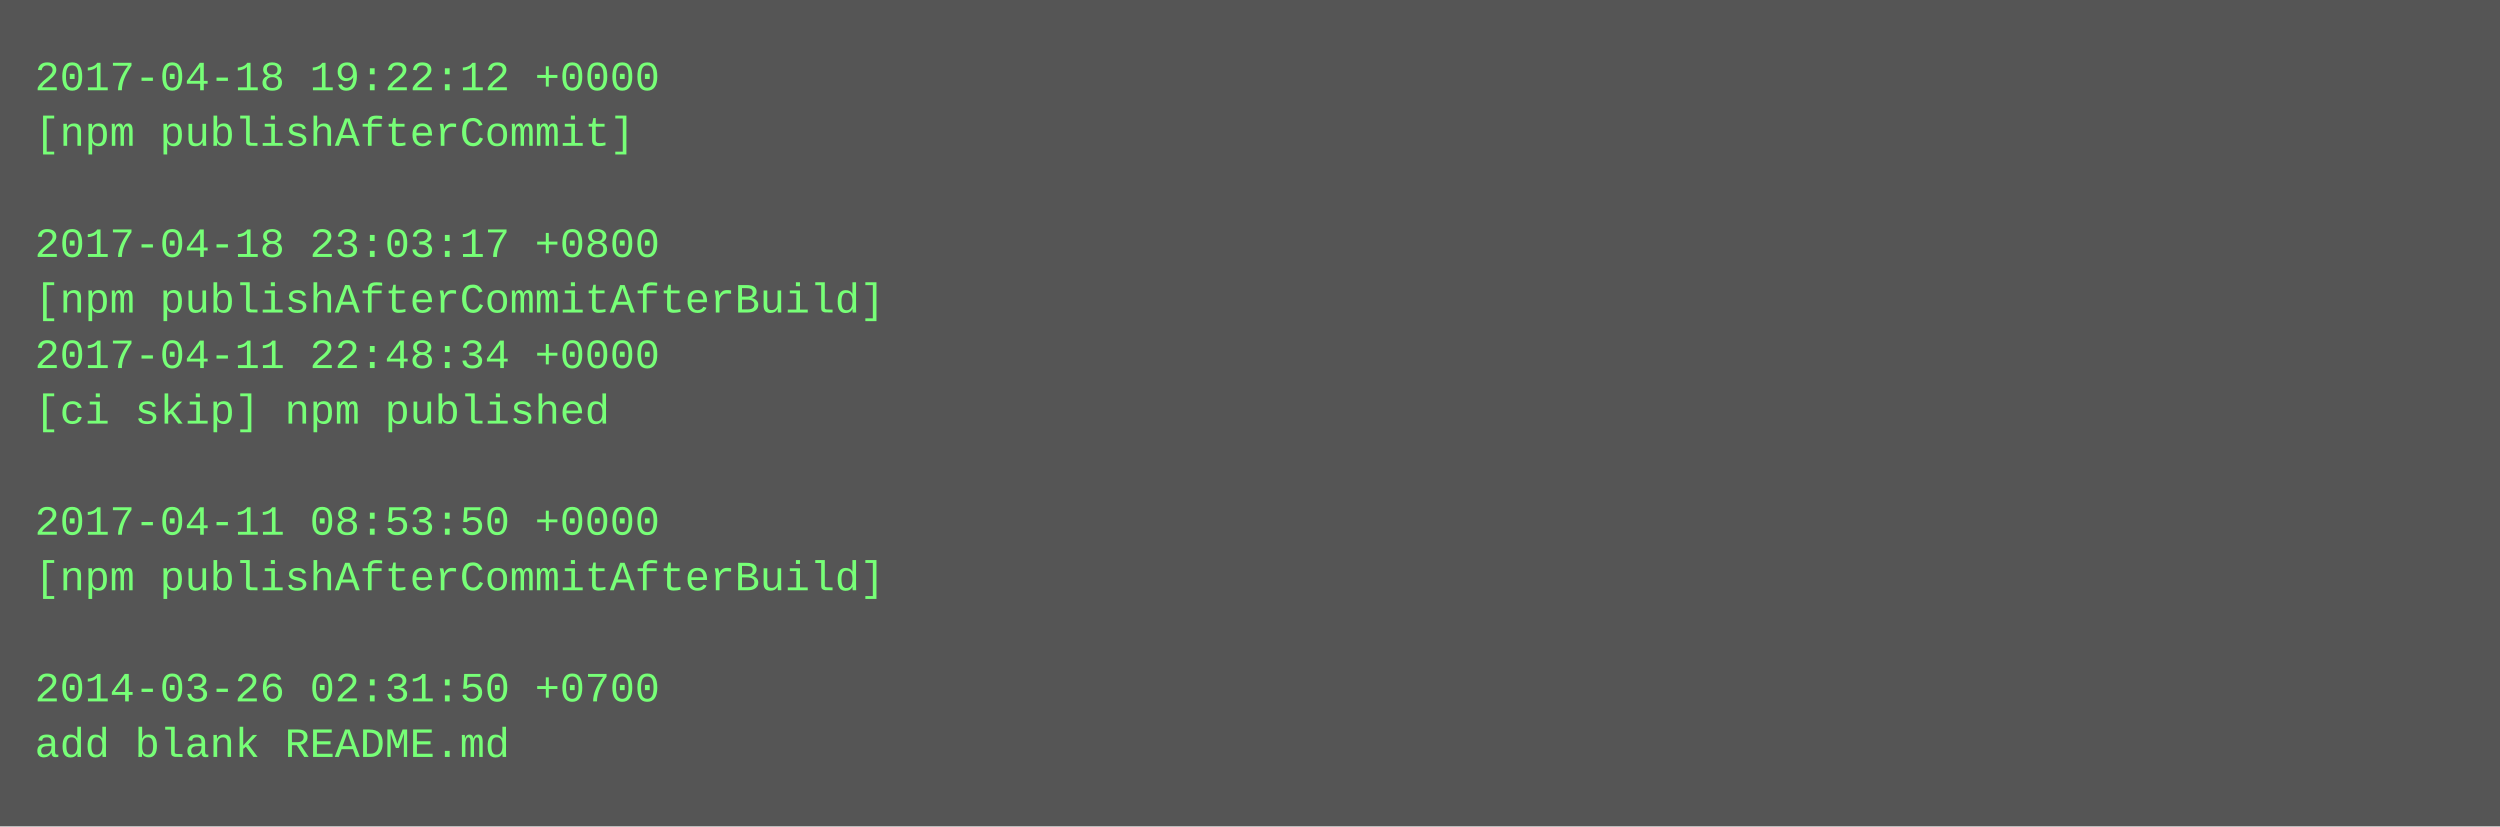
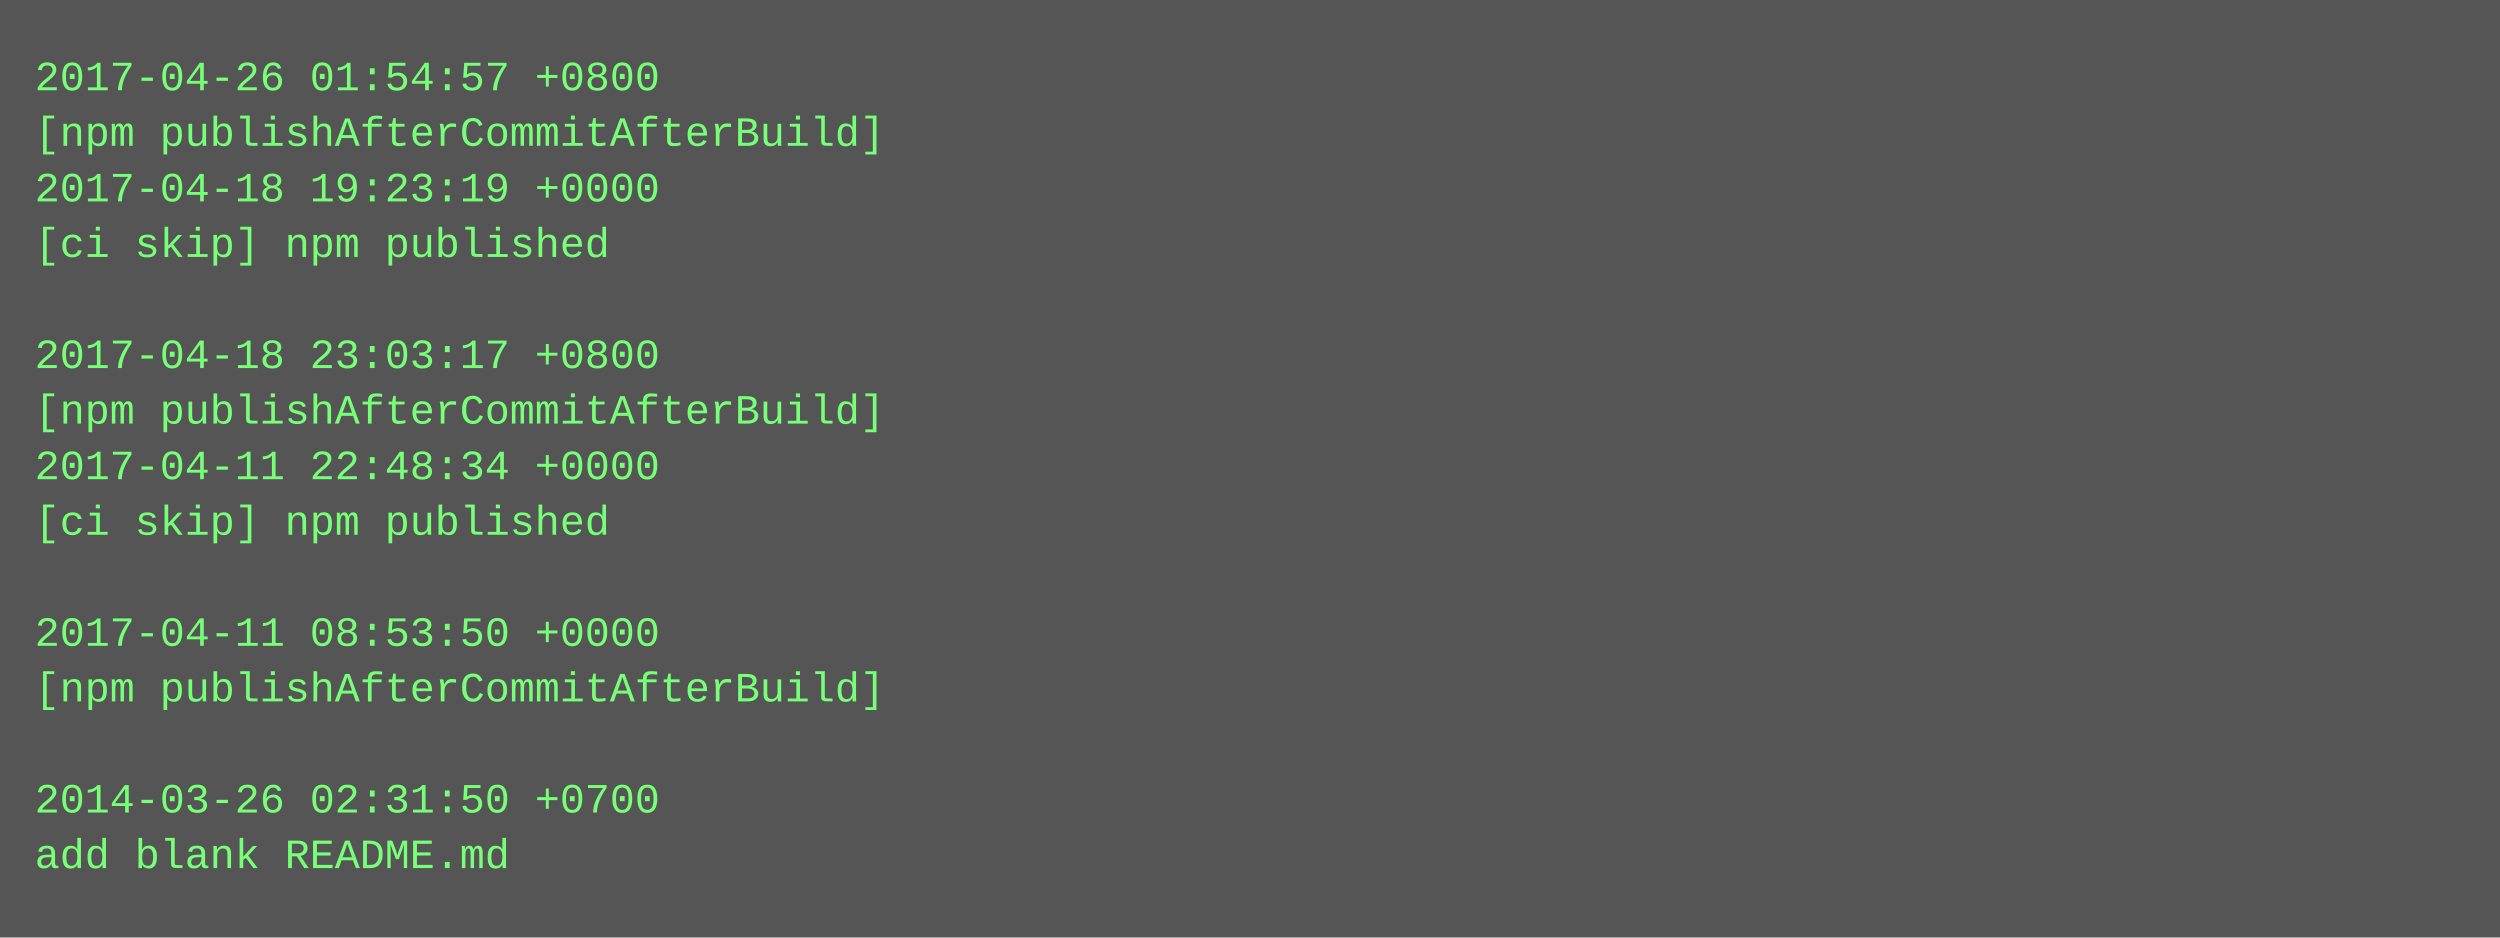
- <svg xmlns="http://www.w3.org/2000/svg" height="238" width="720">
-   <rect height="238" fill="#555" width="720" />
+ <svg xmlns="http://www.w3.org/2000/svg" height="270" width="720">
+   <rect height="270" fill="#555" width="720" />
  <text fill="#7f7" font-family="Courier New" font-size="12" xml:space="preserve">
-     <tspan x="10" y="26">2017-04-18 19:22:12 +0000</tspan>
-     <tspan x="10" y="42">[npm publishAfterCommit]</tspan>
-     <tspan x="10" y="58" />
-     <tspan x="10" y="74">2017-04-18 23:03:17 +0800</tspan>
-     <tspan x="10" y="90">[npm publishAfterCommitAfterBuild]</tspan>
-     <tspan x="10" y="106">2017-04-11 22:48:34 +0000</tspan>
-     <tspan x="10" y="122">[ci skip] npm published</tspan>
-     <tspan x="10" y="138" />
-     <tspan x="10" y="154">2017-04-11 08:53:50 +0000</tspan>
-     <tspan x="10" y="170">[npm publishAfterCommitAfterBuild]</tspan>
-     <tspan x="10" y="186" />
-     <tspan x="10" y="202">2014-03-26 02:31:50 +0700</tspan>
-     <tspan x="10" y="218">add blank README.md</tspan>
+     <tspan x="10" y="26">2017-04-26 01:54:57 +0800</tspan>
+     <tspan x="10" y="42">[npm publishAfterCommitAfterBuild]</tspan>
+     <tspan x="10" y="58">2017-04-18 19:23:19 +0000</tspan>
+     <tspan x="10" y="74">[ci skip] npm published</tspan>
+     <tspan x="10" y="90" />
+     <tspan x="10" y="106">2017-04-18 23:03:17 +0800</tspan>
+     <tspan x="10" y="122">[npm publishAfterCommitAfterBuild]</tspan>
+     <tspan x="10" y="138">2017-04-11 22:48:34 +0000</tspan>
+     <tspan x="10" y="154">[ci skip] npm published</tspan>
+     <tspan x="10" y="170" />
+     <tspan x="10" y="186">2017-04-11 08:53:50 +0000</tspan>
+     <tspan x="10" y="202">[npm publishAfterCommitAfterBuild]</tspan>
+     <tspan x="10" y="218" />
+     <tspan x="10" y="234">2014-03-26 02:31:50 +0700</tspan>
+     <tspan x="10" y="250">add blank README.md</tspan>
  </text>
</svg>
